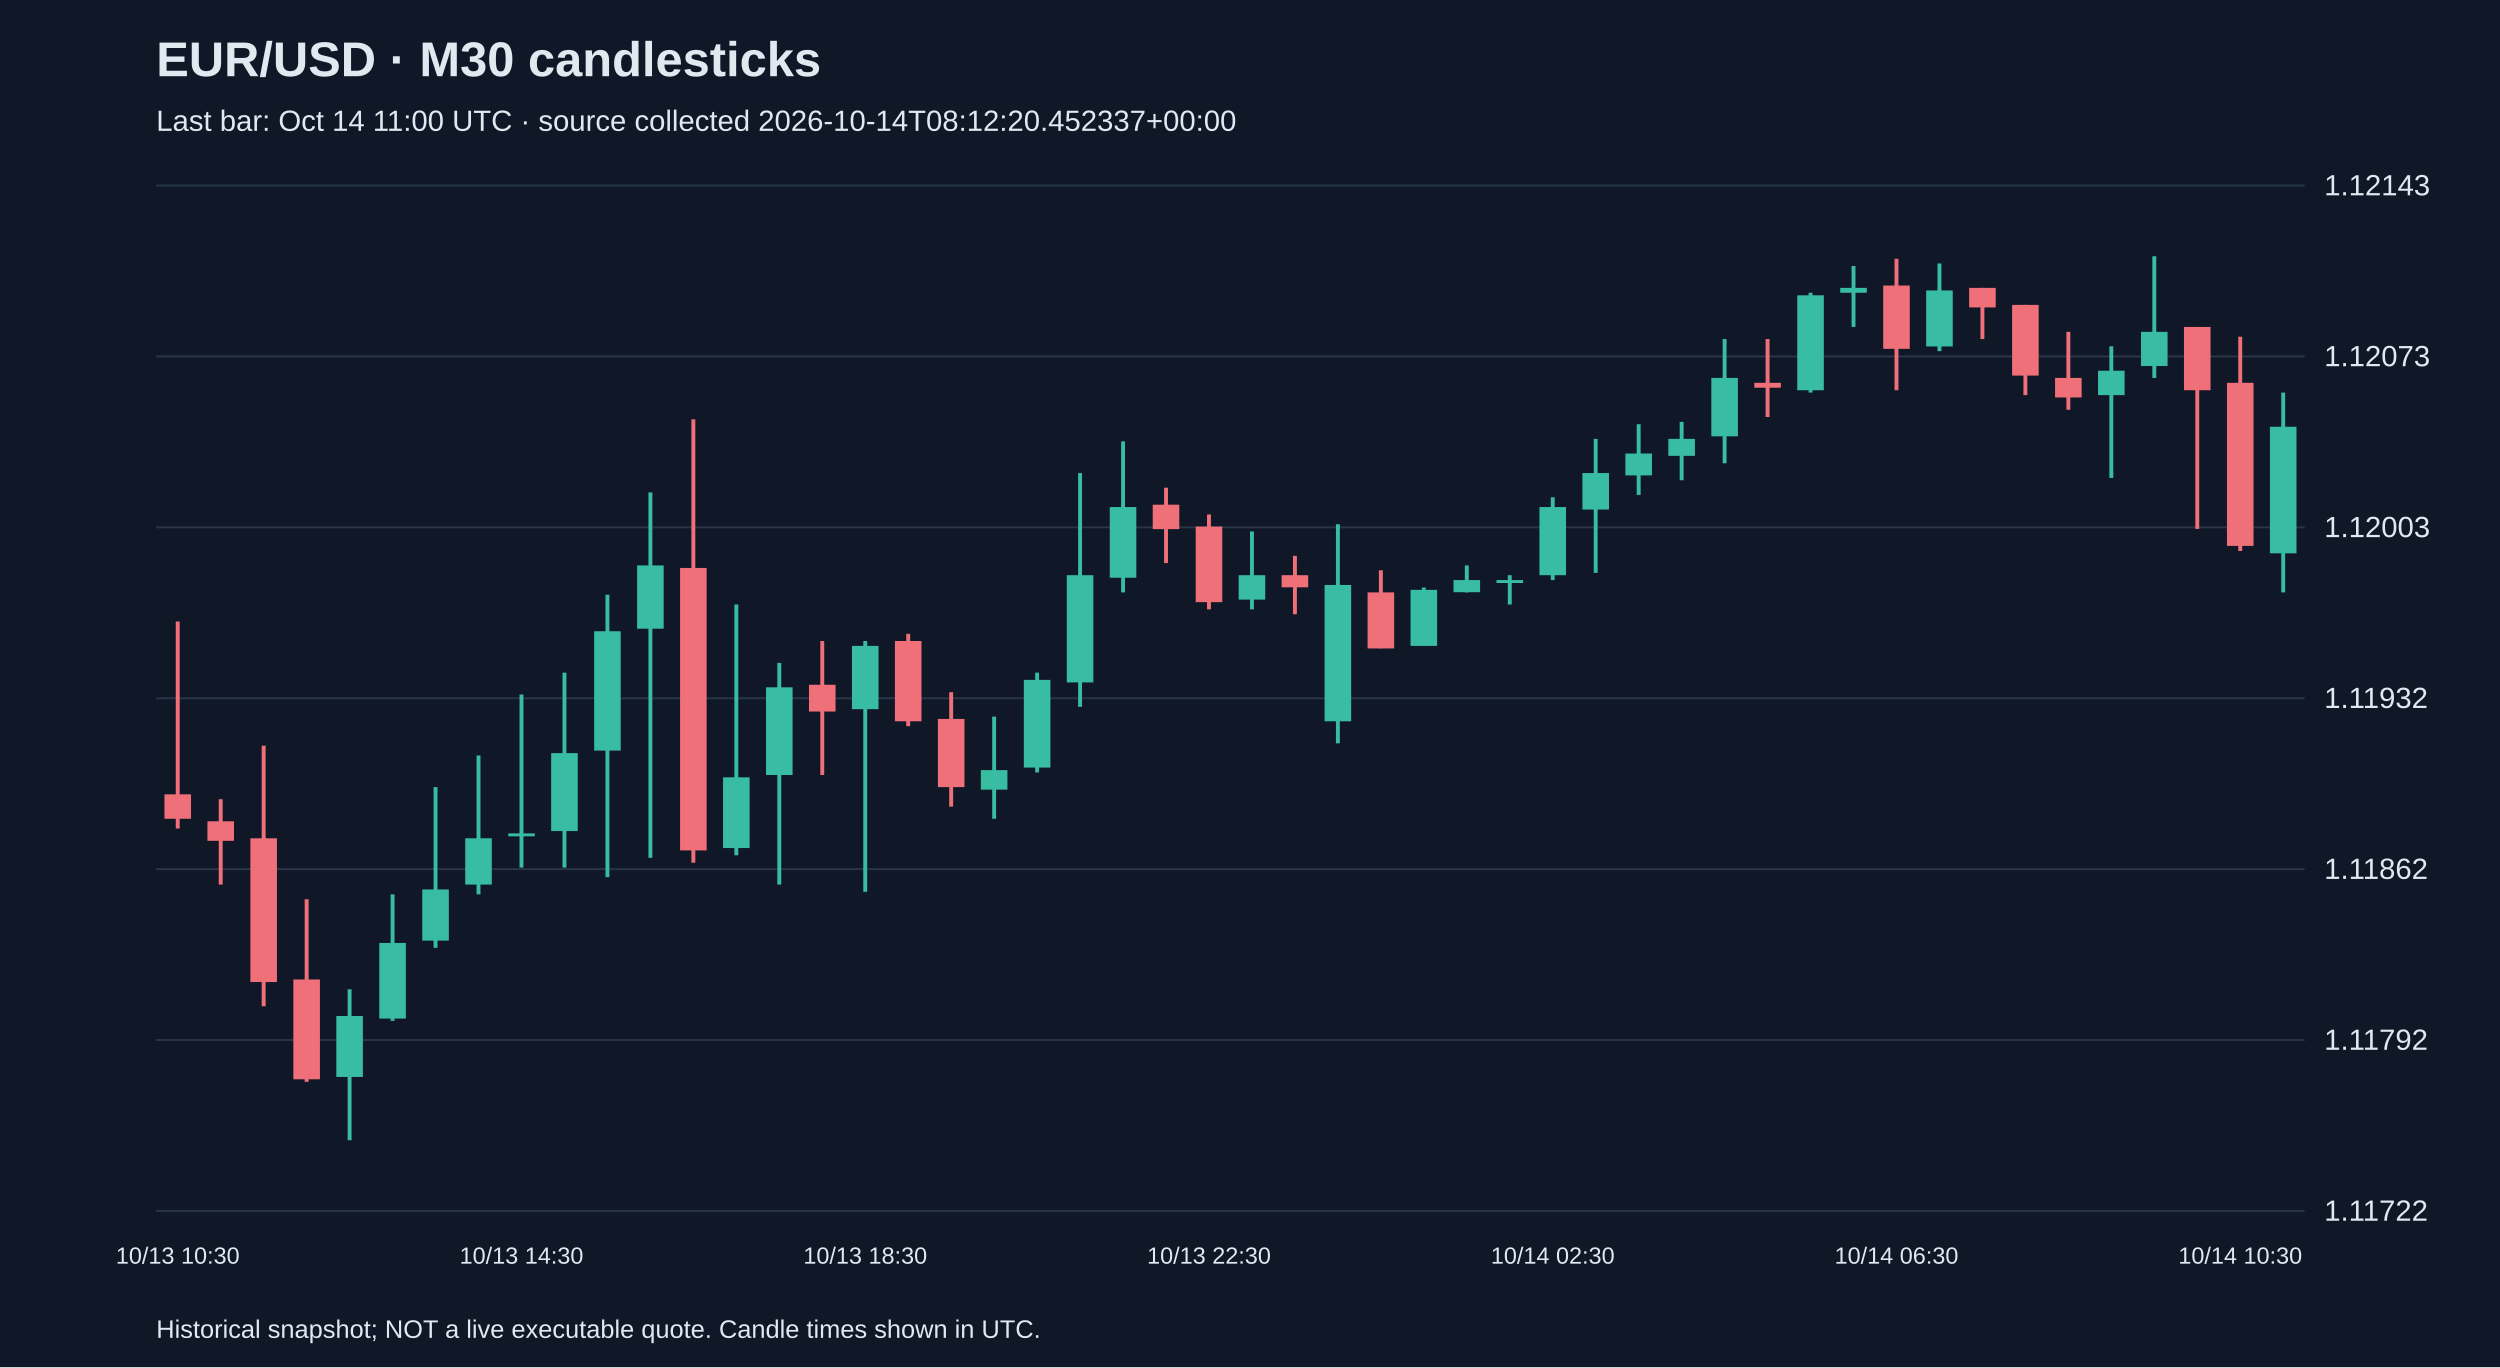
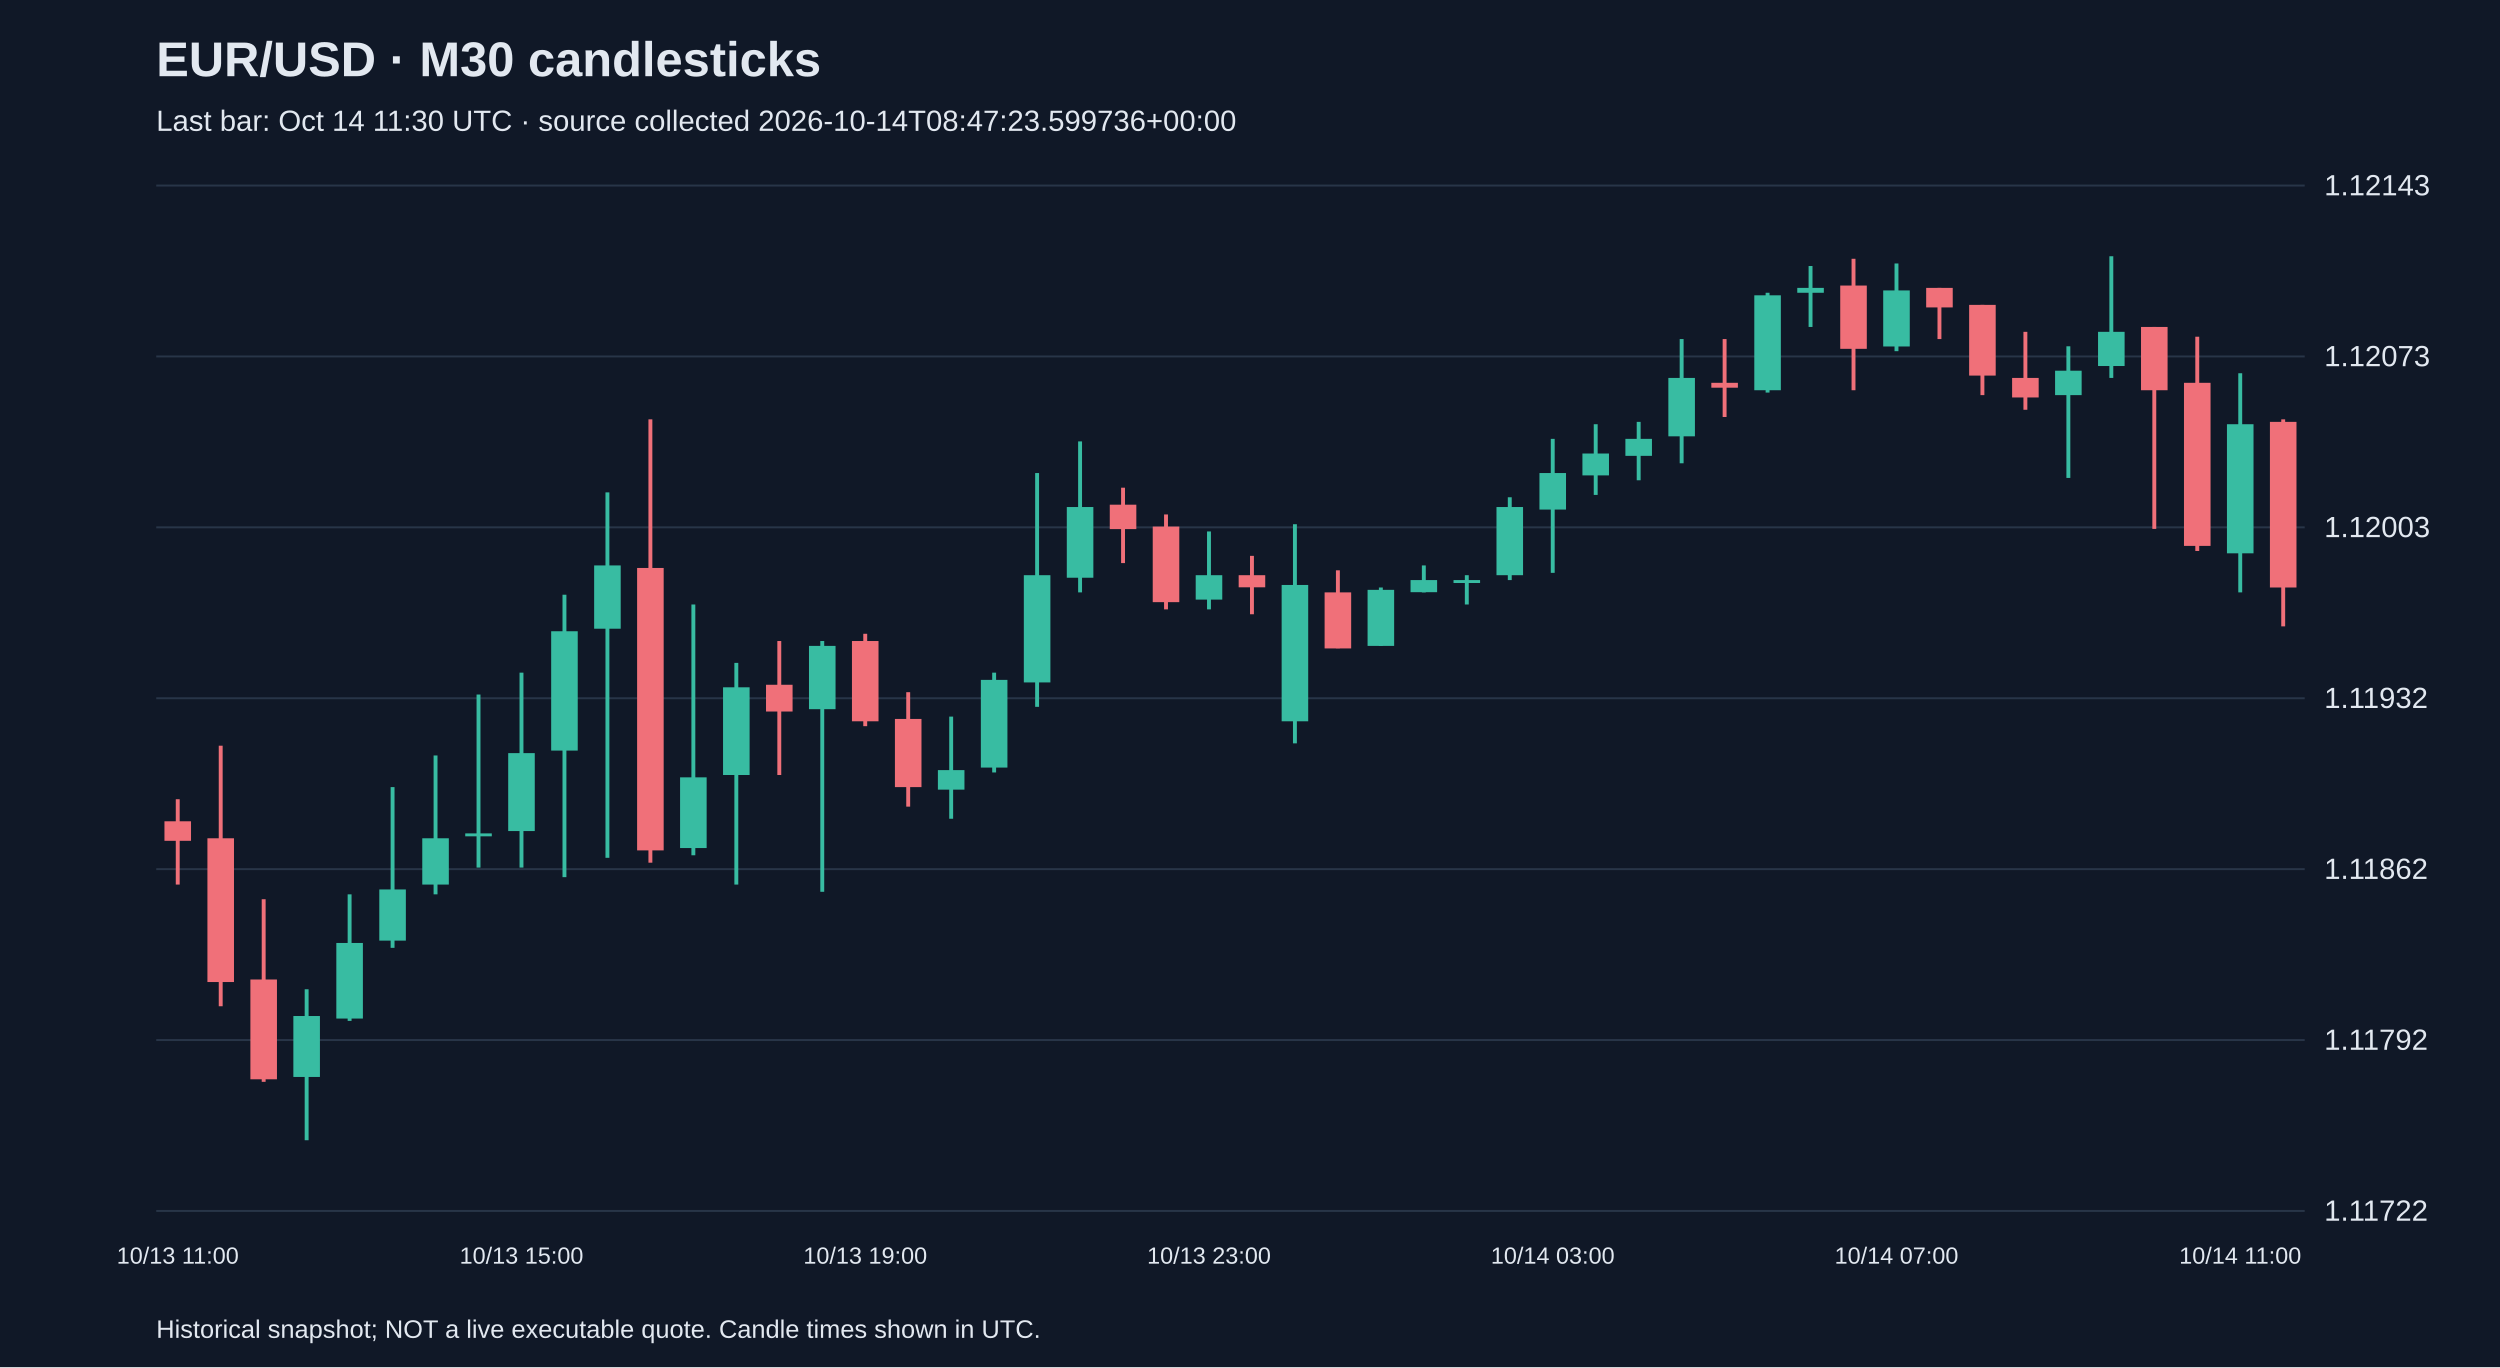
<svg xmlns="http://www.w3.org/2000/svg" viewBox="0 0 1280 700">
  <rect width="100%" height="100%" fill="#101827" />
  <style>text{font-family:Arial,sans-serif;fill:#e2e8f0}</style>
  <text x="80" y="39" font-size="25" font-weight="bold">EUR/USD · M30 candlesticks</text>
-   <text x="80" y="67" font-size="15" fill="#a6b1c5">Last bar: Oct 14 11:00 UTC · source collected 2026-10-14T08:12:20.452337+00:00</text>
+   <text x="80" y="67" font-size="15" fill="#a6b1c5">Last bar: Oct 14 11:30 UTC · source collected 2026-10-14T08:47:23.599736+00:00</text>
  <line x1="80" y1="620.0" x2="1180" y2="620.0" stroke="#283548" />
  <text x="1190" y="625.0" font-size="15">1.11722</text>
  <line x1="80" y1="532.5" x2="1180" y2="532.5" stroke="#283548" />
  <text x="1190" y="537.5" font-size="15">1.11792</text>
  <line x1="80" y1="445.0" x2="1180" y2="445.0" stroke="#283548" />
  <text x="1190" y="450.0" font-size="15">1.11862</text>
  <line x1="80" y1="357.5" x2="1180" y2="357.5" stroke="#283548" />
  <text x="1190" y="362.5" font-size="15">1.11932</text>
  <line x1="80" y1="270.0" x2="1180" y2="270.0" stroke="#283548" />
  <text x="1190" y="275.0" font-size="15">1.12003</text>
  <line x1="80" y1="182.5" x2="1180" y2="182.5" stroke="#283548" />
  <text x="1190" y="187.5" font-size="15">1.12073</text>
  <line x1="80" y1="95.0" x2="1180" y2="95.0" stroke="#283548" />
  <text x="1190" y="100.0" font-size="15">1.12143</text>
-   <line x1="91.0" y1="318.2" x2="91.0" y2="424.2" stroke="#f07079" stroke-width="2" />
-   <rect x="84.2" y="406.7" width="13.6" height="12.5" fill="#f07079" />
-   <text x="91.0" y="647" text-anchor="middle" font-size="12">10/13 10:30</text>
-   <line x1="113.0" y1="409.2" x2="113.0" y2="452.9" stroke="#f07079" stroke-width="2" />
-   <rect x="106.2" y="420.5" width="13.6" height="10.0" fill="#f07079" />
-   <line x1="135.0" y1="381.8" x2="135.0" y2="515.2" stroke="#f07079" stroke-width="2" />
-   <rect x="128.2" y="429.2" width="13.6" height="73.6" fill="#f07079" />
-   <line x1="157.0" y1="460.4" x2="157.0" y2="553.9" stroke="#f07079" stroke-width="2" />
-   <rect x="150.2" y="501.5" width="13.6" height="51.1" fill="#f07079" />
-   <line x1="179.0" y1="506.5" x2="179.0" y2="583.8" stroke="#38bca2" stroke-width="2" />
-   <rect x="172.2" y="520.2" width="13.6" height="31.2" fill="#38bca2" />
-   <line x1="201.0" y1="457.9" x2="201.0" y2="522.7" stroke="#38bca2" stroke-width="2" />
-   <rect x="194.2" y="482.8" width="13.6" height="38.7" fill="#38bca2" />
-   <line x1="223.0" y1="403.0" x2="223.0" y2="485.3" stroke="#38bca2" stroke-width="2" />
-   <rect x="216.2" y="455.4" width="13.6" height="26.2" fill="#38bca2" />
-   <line x1="245.0" y1="386.8" x2="245.0" y2="457.9" stroke="#38bca2" stroke-width="2" />
-   <rect x="238.2" y="429.2" width="13.6" height="23.7" fill="#38bca2" />
-   <line x1="267.0" y1="355.6" x2="267.0" y2="444.2" stroke="#38bca2" stroke-width="2" />
-   <rect x="260.2" y="426.7" width="13.6" height="1.5" fill="#38bca2" />
-   <text x="267.0" y="647" text-anchor="middle" font-size="12">10/13 14:30</text>
-   <line x1="289.0" y1="344.4" x2="289.0" y2="444.2" stroke="#38bca2" stroke-width="2" />
-   <rect x="282.2" y="385.6" width="13.6" height="39.9" fill="#38bca2" />
-   <line x1="311.0" y1="304.5" x2="311.0" y2="449.1" stroke="#38bca2" stroke-width="2" />
-   <rect x="304.2" y="323.2" width="13.6" height="61.1" fill="#38bca2" />
-   <line x1="333.0" y1="252.1" x2="333.0" y2="439.2" stroke="#38bca2" stroke-width="2" />
-   <rect x="326.2" y="289.5" width="13.6" height="32.4" fill="#38bca2" />
-   <line x1="355.0" y1="214.7" x2="355.0" y2="441.7" stroke="#f07079" stroke-width="2" />
-   <rect x="348.2" y="290.8" width="13.6" height="144.6" fill="#f07079" />
-   <line x1="377.0" y1="309.5" x2="377.0" y2="437.9" stroke="#38bca2" stroke-width="2" />
-   <rect x="370.2" y="398.0" width="13.6" height="36.2" fill="#38bca2" />
-   <line x1="399.0" y1="339.4" x2="399.0" y2="452.9" stroke="#38bca2" stroke-width="2" />
-   <rect x="392.2" y="351.9" width="13.6" height="44.9" fill="#38bca2" />
-   <line x1="421.0" y1="328.2" x2="421.0" y2="396.8" stroke="#f07079" stroke-width="2" />
-   <rect x="414.2" y="350.6" width="13.6" height="13.7" fill="#f07079" />
-   <line x1="443.0" y1="328.2" x2="443.0" y2="456.6" stroke="#38bca2" stroke-width="2" />
-   <rect x="436.2" y="330.7" width="13.6" height="32.4" fill="#38bca2" />
-   <text x="443.0" y="647" text-anchor="middle" font-size="12">10/13 18:30</text>
-   <line x1="465.0" y1="324.5" x2="465.0" y2="371.8" stroke="#f07079" stroke-width="2" />
-   <rect x="458.2" y="328.2" width="13.6" height="41.1" fill="#f07079" />
-   <line x1="487.0" y1="354.4" x2="487.0" y2="413.0" stroke="#f07079" stroke-width="2" />
-   <rect x="480.2" y="368.1" width="13.6" height="34.9" fill="#f07079" />
-   <line x1="509.0" y1="366.9" x2="509.0" y2="419.2" stroke="#38bca2" stroke-width="2" />
-   <rect x="502.2" y="394.3" width="13.6" height="10.0" fill="#38bca2" />
-   <line x1="531.0" y1="344.4" x2="531.0" y2="395.5" stroke="#38bca2" stroke-width="2" />
-   <rect x="524.2" y="348.1" width="13.6" height="44.9" fill="#38bca2" />
-   <line x1="553.0" y1="242.2" x2="553.0" y2="361.9" stroke="#38bca2" stroke-width="2" />
-   <rect x="546.2" y="294.5" width="13.6" height="54.9" fill="#38bca2" />
-   <line x1="575.0" y1="226.0" x2="575.0" y2="303.3" stroke="#38bca2" stroke-width="2" />
-   <rect x="568.2" y="259.6" width="13.6" height="36.2" fill="#38bca2" />
-   <line x1="597.0" y1="249.7" x2="597.0" y2="288.3" stroke="#f07079" stroke-width="2" />
-   <rect x="590.2" y="258.4" width="13.6" height="12.5" fill="#f07079" />
-   <line x1="619.0" y1="263.4" x2="619.0" y2="312.0" stroke="#f07079" stroke-width="2" />
-   <rect x="612.2" y="269.6" width="13.6" height="38.7" fill="#f07079" />
-   <text x="619.0" y="647" text-anchor="middle" font-size="12">10/13 22:30</text>
-   <line x1="641.0" y1="272.1" x2="641.0" y2="312.0" stroke="#38bca2" stroke-width="2" />
-   <rect x="634.2" y="294.5" width="13.6" height="12.5" fill="#38bca2" />
-   <line x1="663.0" y1="284.6" x2="663.0" y2="314.5" stroke="#f07079" stroke-width="2" />
-   <rect x="656.2" y="294.5" width="13.6" height="6.2" fill="#f07079" />
-   <line x1="685.0" y1="268.4" x2="685.0" y2="380.6" stroke="#38bca2" stroke-width="2" />
-   <rect x="678.2" y="299.5" width="13.6" height="69.8" fill="#38bca2" />
-   <line x1="707.0" y1="292.0" x2="707.0" y2="331.9" stroke="#f07079" stroke-width="2" />
-   <rect x="700.2" y="303.3" width="13.6" height="28.7" fill="#f07079" />
-   <line x1="729.0" y1="300.8" x2="729.0" y2="330.7" stroke="#38bca2" stroke-width="2" />
-   <rect x="722.2" y="302.0" width="13.6" height="28.7" fill="#38bca2" />
-   <line x1="751.0" y1="289.5" x2="751.0" y2="303.3" stroke="#38bca2" stroke-width="2" />
-   <rect x="744.2" y="297.0" width="13.6" height="6.2" fill="#38bca2" />
-   <line x1="773.0" y1="294.5" x2="773.0" y2="309.5" stroke="#38bca2" stroke-width="2" />
-   <rect x="766.2" y="297.0" width="13.6" height="1.5" fill="#38bca2" />
-   <line x1="795.0" y1="254.6" x2="795.0" y2="297.0" stroke="#38bca2" stroke-width="2" />
-   <rect x="788.2" y="259.6" width="13.6" height="34.9" fill="#38bca2" />
-   <text x="795.0" y="647" text-anchor="middle" font-size="12">10/14 02:30</text>
-   <line x1="817.0" y1="224.7" x2="817.0" y2="293.3" stroke="#38bca2" stroke-width="2" />
-   <rect x="810.2" y="242.2" width="13.6" height="18.7" fill="#38bca2" />
-   <line x1="839.0" y1="217.2" x2="839.0" y2="253.4" stroke="#38bca2" stroke-width="2" />
-   <rect x="832.2" y="232.2" width="13.6" height="11.2" fill="#38bca2" />
-   <line x1="861.0" y1="216.0" x2="861.0" y2="245.9" stroke="#38bca2" stroke-width="2" />
-   <rect x="854.2" y="224.7" width="13.6" height="8.7" fill="#38bca2" />
-   <line x1="883.0" y1="173.6" x2="883.0" y2="237.2" stroke="#38bca2" stroke-width="2" />
-   <rect x="876.2" y="193.5" width="13.6" height="29.9" fill="#38bca2" />
-   <line x1="905.0" y1="173.6" x2="905.0" y2="213.5" stroke="#f07079" stroke-width="2" />
-   <rect x="898.2" y="196.0" width="13.6" height="2.5" fill="#f07079" />
-   <line x1="927.0" y1="149.9" x2="927.0" y2="201.0" stroke="#38bca2" stroke-width="2" />
-   <rect x="920.2" y="151.2" width="13.6" height="48.6" fill="#38bca2" />
-   <line x1="949.0" y1="136.2" x2="949.0" y2="167.4" stroke="#38bca2" stroke-width="2" />
-   <rect x="942.2" y="147.4" width="13.6" height="2.5" fill="#38bca2" />
-   <line x1="971.0" y1="132.5" x2="971.0" y2="199.8" stroke="#f07079" stroke-width="2" />
-   <rect x="964.2" y="146.2" width="13.6" height="32.4" fill="#f07079" />
-   <text x="971.0" y="647" text-anchor="middle" font-size="12">10/14 06:30</text>
-   <line x1="993.0" y1="134.9" x2="993.0" y2="179.8" stroke="#38bca2" stroke-width="2" />
-   <rect x="986.2" y="148.7" width="13.6" height="28.7" fill="#38bca2" />
-   <line x1="1015.0" y1="147.4" x2="1015.0" y2="173.6" stroke="#f07079" stroke-width="2" />
-   <rect x="1008.2" y="147.4" width="13.6" height="10.0" fill="#f07079" />
-   <line x1="1037.0" y1="156.1" x2="1037.0" y2="202.3" stroke="#f07079" stroke-width="2" />
-   <rect x="1030.2" y="156.1" width="13.6" height="36.2" fill="#f07079" />
-   <line x1="1059.0" y1="169.9" x2="1059.0" y2="209.8" stroke="#f07079" stroke-width="2" />
-   <rect x="1052.2" y="193.5" width="13.6" height="10.0" fill="#f07079" />
-   <line x1="1081.0" y1="177.3" x2="1081.0" y2="244.7" stroke="#38bca2" stroke-width="2" />
-   <rect x="1074.2" y="189.8" width="13.6" height="12.5" fill="#38bca2" />
-   <line x1="1103.0" y1="131.2" x2="1103.0" y2="193.5" stroke="#38bca2" stroke-width="2" />
-   <rect x="1096.2" y="169.9" width="13.6" height="17.5" fill="#38bca2" />
-   <line x1="1125.0" y1="167.4" x2="1125.0" y2="270.8" stroke="#f07079" stroke-width="2" />
-   <rect x="1118.2" y="167.4" width="13.6" height="32.4" fill="#f07079" />
-   <line x1="1147.0" y1="172.4" x2="1147.0" y2="282.1" stroke="#f07079" stroke-width="2" />
-   <rect x="1140.2" y="196.0" width="13.6" height="83.5" fill="#f07079" />
-   <text x="1147.0" y="647" text-anchor="middle" font-size="12">10/14 10:30</text>
-   <line x1="1169.0" y1="201.0" x2="1169.0" y2="303.3" stroke="#38bca2" stroke-width="2" />
-   <rect x="1162.2" y="218.5" width="13.6" height="64.8" fill="#38bca2" />
+   <line x1="91.0" y1="409.2" x2="91.0" y2="452.9" stroke="#f07079" stroke-width="2" />
+   <rect x="84.2" y="420.5" width="13.6" height="10.0" fill="#f07079" />
+   <text x="91.0" y="647" text-anchor="middle" font-size="12">10/13 11:00</text>
+   <line x1="113.0" y1="381.8" x2="113.0" y2="515.2" stroke="#f07079" stroke-width="2" />
+   <rect x="106.2" y="429.2" width="13.6" height="73.6" fill="#f07079" />
+   <line x1="135.0" y1="460.4" x2="135.0" y2="553.9" stroke="#f07079" stroke-width="2" />
+   <rect x="128.2" y="501.5" width="13.6" height="51.1" fill="#f07079" />
+   <line x1="157.0" y1="506.5" x2="157.0" y2="583.8" stroke="#38bca2" stroke-width="2" />
+   <rect x="150.2" y="520.2" width="13.6" height="31.2" fill="#38bca2" />
+   <line x1="179.0" y1="457.9" x2="179.0" y2="522.7" stroke="#38bca2" stroke-width="2" />
+   <rect x="172.2" y="482.8" width="13.6" height="38.7" fill="#38bca2" />
+   <line x1="201.0" y1="403.0" x2="201.0" y2="485.3" stroke="#38bca2" stroke-width="2" />
+   <rect x="194.2" y="455.4" width="13.6" height="26.2" fill="#38bca2" />
+   <line x1="223.0" y1="386.8" x2="223.0" y2="457.9" stroke="#38bca2" stroke-width="2" />
+   <rect x="216.2" y="429.2" width="13.6" height="23.7" fill="#38bca2" />
+   <line x1="245.0" y1="355.6" x2="245.0" y2="444.2" stroke="#38bca2" stroke-width="2" />
+   <rect x="238.2" y="426.7" width="13.6" height="1.5" fill="#38bca2" />
+   <line x1="267.0" y1="344.4" x2="267.0" y2="444.2" stroke="#38bca2" stroke-width="2" />
+   <rect x="260.2" y="385.6" width="13.6" height="39.9" fill="#38bca2" />
+   <text x="267.0" y="647" text-anchor="middle" font-size="12">10/13 15:00</text>
+   <line x1="289.0" y1="304.5" x2="289.0" y2="449.1" stroke="#38bca2" stroke-width="2" />
+   <rect x="282.2" y="323.2" width="13.6" height="61.1" fill="#38bca2" />
+   <line x1="311.0" y1="252.1" x2="311.0" y2="439.2" stroke="#38bca2" stroke-width="2" />
+   <rect x="304.2" y="289.5" width="13.6" height="32.4" fill="#38bca2" />
+   <line x1="333.0" y1="214.7" x2="333.0" y2="441.7" stroke="#f07079" stroke-width="2" />
+   <rect x="326.2" y="290.8" width="13.6" height="144.6" fill="#f07079" />
+   <line x1="355.0" y1="309.5" x2="355.0" y2="437.9" stroke="#38bca2" stroke-width="2" />
+   <rect x="348.2" y="398.0" width="13.6" height="36.2" fill="#38bca2" />
+   <line x1="377.0" y1="339.4" x2="377.0" y2="452.9" stroke="#38bca2" stroke-width="2" />
+   <rect x="370.2" y="351.9" width="13.6" height="44.9" fill="#38bca2" />
+   <line x1="399.0" y1="328.2" x2="399.0" y2="396.8" stroke="#f07079" stroke-width="2" />
+   <rect x="392.2" y="350.6" width="13.6" height="13.7" fill="#f07079" />
+   <line x1="421.0" y1="328.2" x2="421.0" y2="456.6" stroke="#38bca2" stroke-width="2" />
+   <rect x="414.2" y="330.7" width="13.6" height="32.4" fill="#38bca2" />
+   <line x1="443.0" y1="324.5" x2="443.0" y2="371.8" stroke="#f07079" stroke-width="2" />
+   <rect x="436.2" y="328.2" width="13.6" height="41.1" fill="#f07079" />
+   <text x="443.0" y="647" text-anchor="middle" font-size="12">10/13 19:00</text>
+   <line x1="465.0" y1="354.4" x2="465.0" y2="413.0" stroke="#f07079" stroke-width="2" />
+   <rect x="458.2" y="368.1" width="13.6" height="34.9" fill="#f07079" />
+   <line x1="487.0" y1="366.9" x2="487.0" y2="419.2" stroke="#38bca2" stroke-width="2" />
+   <rect x="480.2" y="394.3" width="13.6" height="10.0" fill="#38bca2" />
+   <line x1="509.0" y1="344.4" x2="509.0" y2="395.5" stroke="#38bca2" stroke-width="2" />
+   <rect x="502.2" y="348.1" width="13.6" height="44.9" fill="#38bca2" />
+   <line x1="531.0" y1="242.2" x2="531.0" y2="361.9" stroke="#38bca2" stroke-width="2" />
+   <rect x="524.2" y="294.5" width="13.6" height="54.9" fill="#38bca2" />
+   <line x1="553.0" y1="226.0" x2="553.0" y2="303.3" stroke="#38bca2" stroke-width="2" />
+   <rect x="546.2" y="259.6" width="13.6" height="36.2" fill="#38bca2" />
+   <line x1="575.0" y1="249.7" x2="575.0" y2="288.3" stroke="#f07079" stroke-width="2" />
+   <rect x="568.2" y="258.4" width="13.6" height="12.5" fill="#f07079" />
+   <line x1="597.0" y1="263.4" x2="597.0" y2="312.0" stroke="#f07079" stroke-width="2" />
+   <rect x="590.2" y="269.6" width="13.6" height="38.7" fill="#f07079" />
+   <line x1="619.0" y1="272.1" x2="619.0" y2="312.0" stroke="#38bca2" stroke-width="2" />
+   <rect x="612.2" y="294.5" width="13.6" height="12.5" fill="#38bca2" />
+   <text x="619.0" y="647" text-anchor="middle" font-size="12">10/13 23:00</text>
+   <line x1="641.0" y1="284.6" x2="641.0" y2="314.5" stroke="#f07079" stroke-width="2" />
+   <rect x="634.2" y="294.5" width="13.6" height="6.2" fill="#f07079" />
+   <line x1="663.0" y1="268.4" x2="663.0" y2="380.6" stroke="#38bca2" stroke-width="2" />
+   <rect x="656.2" y="299.5" width="13.6" height="69.8" fill="#38bca2" />
+   <line x1="685.0" y1="292.0" x2="685.0" y2="331.9" stroke="#f07079" stroke-width="2" />
+   <rect x="678.2" y="303.3" width="13.6" height="28.7" fill="#f07079" />
+   <line x1="707.0" y1="300.8" x2="707.0" y2="330.7" stroke="#38bca2" stroke-width="2" />
+   <rect x="700.2" y="302.0" width="13.6" height="28.7" fill="#38bca2" />
+   <line x1="729.0" y1="289.5" x2="729.0" y2="303.3" stroke="#38bca2" stroke-width="2" />
+   <rect x="722.2" y="297.0" width="13.6" height="6.2" fill="#38bca2" />
+   <line x1="751.0" y1="294.5" x2="751.0" y2="309.5" stroke="#38bca2" stroke-width="2" />
+   <rect x="744.2" y="297.0" width="13.6" height="1.5" fill="#38bca2" />
+   <line x1="773.0" y1="254.6" x2="773.0" y2="297.0" stroke="#38bca2" stroke-width="2" />
+   <rect x="766.2" y="259.6" width="13.6" height="34.9" fill="#38bca2" />
+   <line x1="795.0" y1="224.7" x2="795.0" y2="293.3" stroke="#38bca2" stroke-width="2" />
+   <rect x="788.2" y="242.2" width="13.6" height="18.7" fill="#38bca2" />
+   <text x="795.0" y="647" text-anchor="middle" font-size="12">10/14 03:00</text>
+   <line x1="817.0" y1="217.2" x2="817.0" y2="253.4" stroke="#38bca2" stroke-width="2" />
+   <rect x="810.2" y="232.2" width="13.6" height="11.2" fill="#38bca2" />
+   <line x1="839.0" y1="216.0" x2="839.0" y2="245.9" stroke="#38bca2" stroke-width="2" />
+   <rect x="832.2" y="224.7" width="13.6" height="8.7" fill="#38bca2" />
+   <line x1="861.0" y1="173.6" x2="861.0" y2="237.2" stroke="#38bca2" stroke-width="2" />
+   <rect x="854.2" y="193.5" width="13.6" height="29.9" fill="#38bca2" />
+   <line x1="883.0" y1="173.6" x2="883.0" y2="213.5" stroke="#f07079" stroke-width="2" />
+   <rect x="876.2" y="196.0" width="13.6" height="2.5" fill="#f07079" />
+   <line x1="905.0" y1="149.9" x2="905.0" y2="201.0" stroke="#38bca2" stroke-width="2" />
+   <rect x="898.2" y="151.2" width="13.6" height="48.6" fill="#38bca2" />
+   <line x1="927.0" y1="136.2" x2="927.0" y2="167.4" stroke="#38bca2" stroke-width="2" />
+   <rect x="920.2" y="147.4" width="13.6" height="2.5" fill="#38bca2" />
+   <line x1="949.0" y1="132.5" x2="949.0" y2="199.8" stroke="#f07079" stroke-width="2" />
+   <rect x="942.2" y="146.2" width="13.6" height="32.4" fill="#f07079" />
+   <line x1="971.0" y1="134.9" x2="971.0" y2="179.8" stroke="#38bca2" stroke-width="2" />
+   <rect x="964.2" y="148.7" width="13.6" height="28.7" fill="#38bca2" />
+   <text x="971.0" y="647" text-anchor="middle" font-size="12">10/14 07:00</text>
+   <line x1="993.0" y1="147.4" x2="993.0" y2="173.6" stroke="#f07079" stroke-width="2" />
+   <rect x="986.2" y="147.4" width="13.6" height="10.0" fill="#f07079" />
+   <line x1="1015.0" y1="156.1" x2="1015.0" y2="202.3" stroke="#f07079" stroke-width="2" />
+   <rect x="1008.2" y="156.1" width="13.6" height="36.2" fill="#f07079" />
+   <line x1="1037.0" y1="169.9" x2="1037.0" y2="209.8" stroke="#f07079" stroke-width="2" />
+   <rect x="1030.2" y="193.5" width="13.6" height="10.0" fill="#f07079" />
+   <line x1="1059.0" y1="177.3" x2="1059.0" y2="244.7" stroke="#38bca2" stroke-width="2" />
+   <rect x="1052.2" y="189.8" width="13.6" height="12.5" fill="#38bca2" />
+   <line x1="1081.0" y1="131.2" x2="1081.0" y2="193.5" stroke="#38bca2" stroke-width="2" />
+   <rect x="1074.2" y="169.9" width="13.6" height="17.5" fill="#38bca2" />
+   <line x1="1103.0" y1="167.4" x2="1103.0" y2="270.8" stroke="#f07079" stroke-width="2" />
+   <rect x="1096.2" y="167.4" width="13.6" height="32.4" fill="#f07079" />
+   <line x1="1125.0" y1="172.4" x2="1125.0" y2="282.1" stroke="#f07079" stroke-width="2" />
+   <rect x="1118.2" y="196.0" width="13.6" height="83.5" fill="#f07079" />
+   <line x1="1147.0" y1="191.1" x2="1147.0" y2="303.3" stroke="#38bca2" stroke-width="2" />
+   <rect x="1140.2" y="217.2" width="13.6" height="66.1" fill="#38bca2" />
+   <text x="1147.0" y="647" text-anchor="middle" font-size="12">10/14 11:00</text>
+   <line x1="1169.0" y1="214.7" x2="1169.0" y2="320.7" stroke="#f07079" stroke-width="2" />
+   <rect x="1162.2" y="216.0" width="13.6" height="84.8" fill="#f07079" />
  <text x="80" y="685" font-size="13">Historical snapshot; NOT a live executable quote. Candle times shown in UTC.</text>
</svg>
